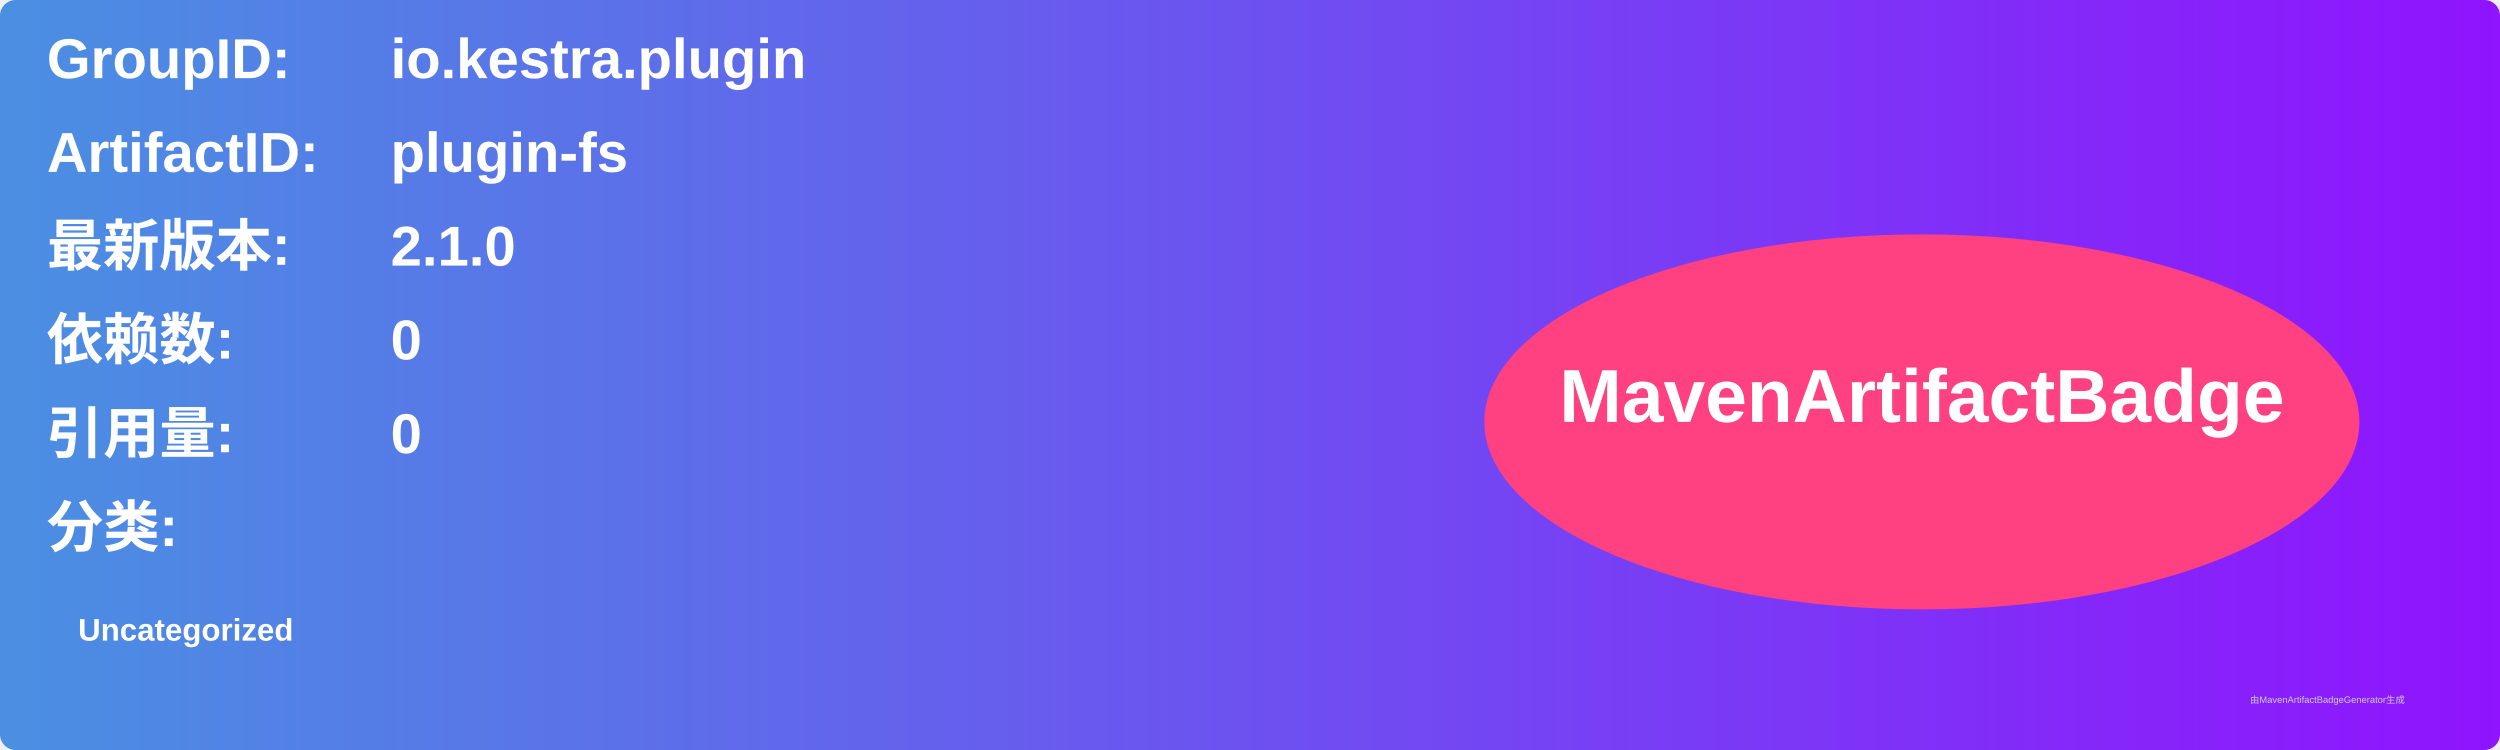
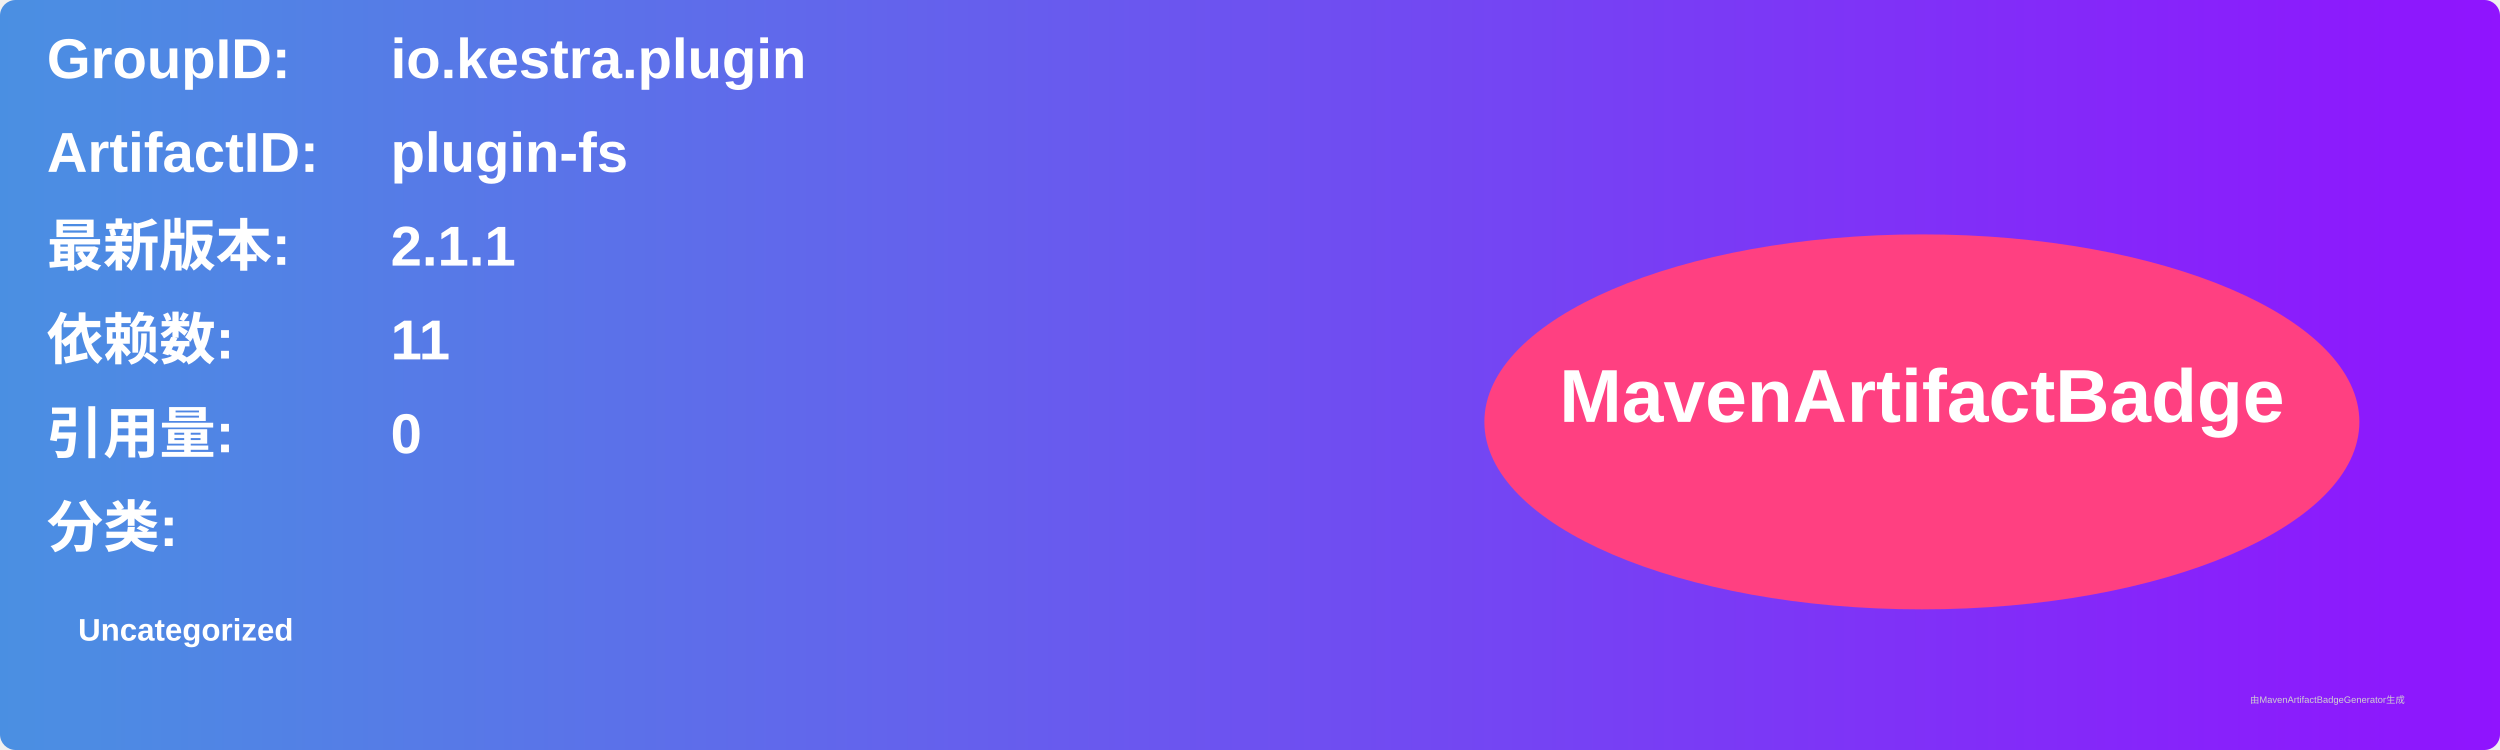
<svg xmlns="http://www.w3.org/2000/svg" width="800" height="240" viewBox="0 0 800 240">
  <linearGradient id="grad" x1="0%" y1="0%" x2="100%" y2="0%">
    <stop offset="0%" stop-color="#4a90e2" />
    <stop offset="100%" stop-color="#9013fe" />
  </linearGradient>
  <rect width="100%" height="100%" rx="5" ry="5" fill="url(#grad)" />
  <g transform="translate(15, 15)">
    <text x="0" y="10" font-family="Arial" font-size="18" fill="white" font-weight="bold" width="260">GroupID:</text>
    <text x="110" y="10" font-family="Arial" font-size="18" fill="white" font-weight="bold" width="460">io.kestra.plugin</text>
    <text x="0" y="40" font-family="Arial" font-size="18" fill="white" font-weight="bold" width="260">ArtifactID:</text>
    <text x="110" y="40" font-family="Arial" font-size="18" fill="white" font-weight="bold" width="460">plugin-fs</text>
    <text x="0" y="70" font-family="Arial" font-size="18" fill="white" font-weight="bold">最新版本:</text>
    <text x="110" y="70" font-family="Arial" font-size="18" fill="white" font-weight="bold">
-       <tspan font-weight="bold">2.1.0</tspan>
+       <tspan font-weight="bold">2.1.1</tspan>
    </text>
    <text x="0" y="100" font-family="Arial" font-size="18" fill="white" font-weight="bold">依赖数: </text>
    <text x="110" y="100" font-family="Arial" font-size="18" fill="white">
-       <tspan font-weight="bold">0</tspan>
+       <tspan font-weight="bold">11</tspan>
    </text>
    <text x="0" y="130" font-family="Arial" font-size="18" fill="white" font-weight="bold">引用量: </text>
    <text x="110" y="130" font-family="Arial" font-size="18" fill="white">
      <tspan font-weight="bold">0</tspan>
    </text>
    <text x="0" y="160" font-family="Arial" font-size="18" fill="white" font-weight="bold">分类:</text>
    <text x="10" y="190" font-family="Arial" font-size="10" fill="white">
      <tspan font-weight="bold">Uncategorized</tspan>
    </text>
    <ellipse cx="600" cy="120" rx="140" ry="60" fill="#ff4081" />
    <text x="600" y="120" text-anchor="middle" font-family="Arial" font-size="24" fill="white" font-weight="bold">MavenArtifactBadge</text>
  </g>
  <text x="720" y="225" font-family="Arial" font-size="3" fill="#d0d0d0">由MavenArtifactBadgeGenerator生成</text>
</svg>
